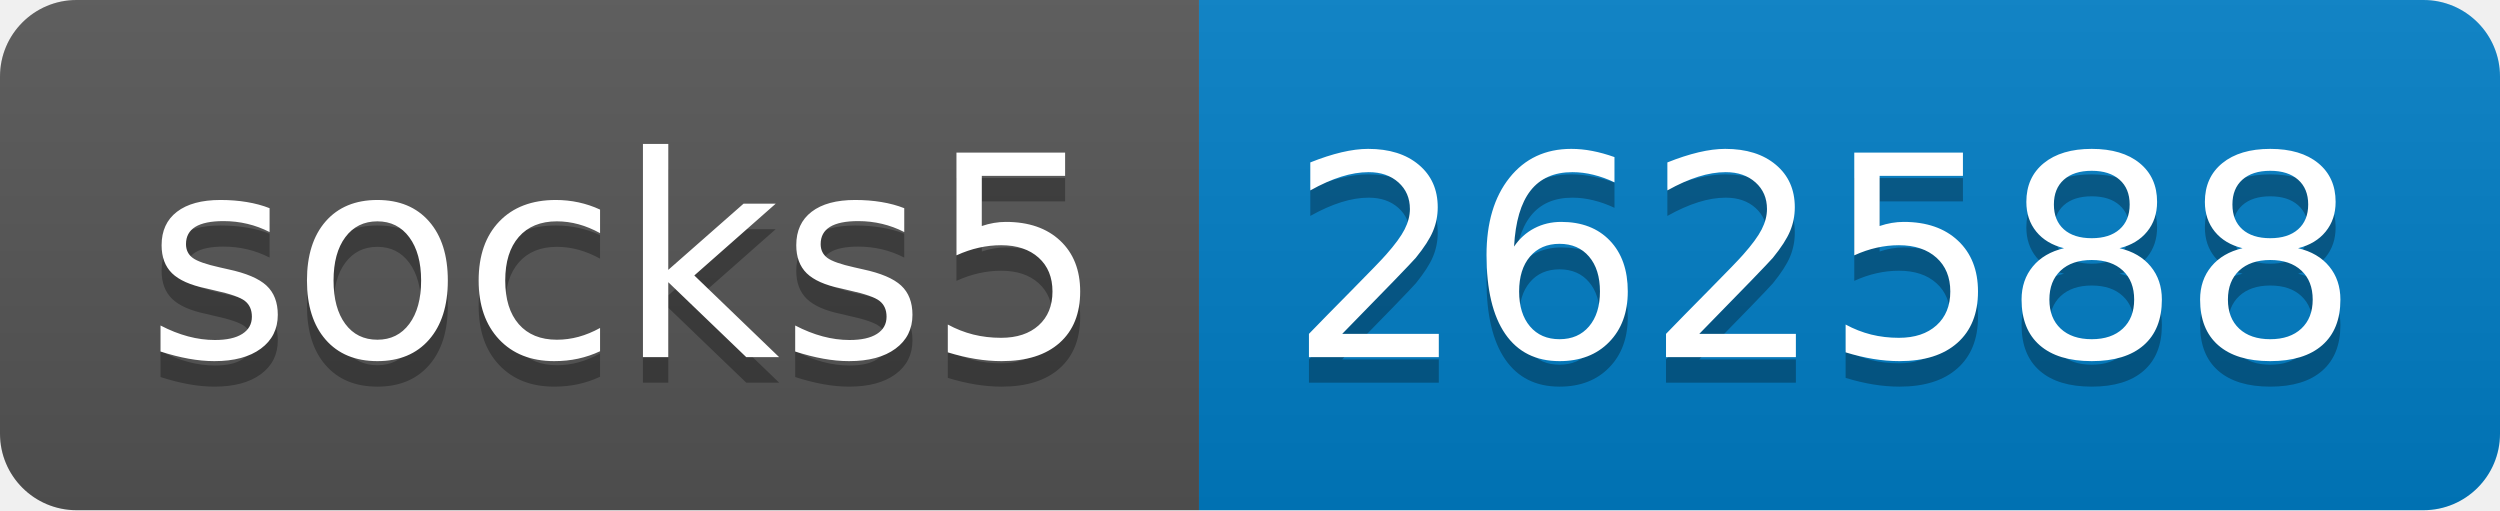
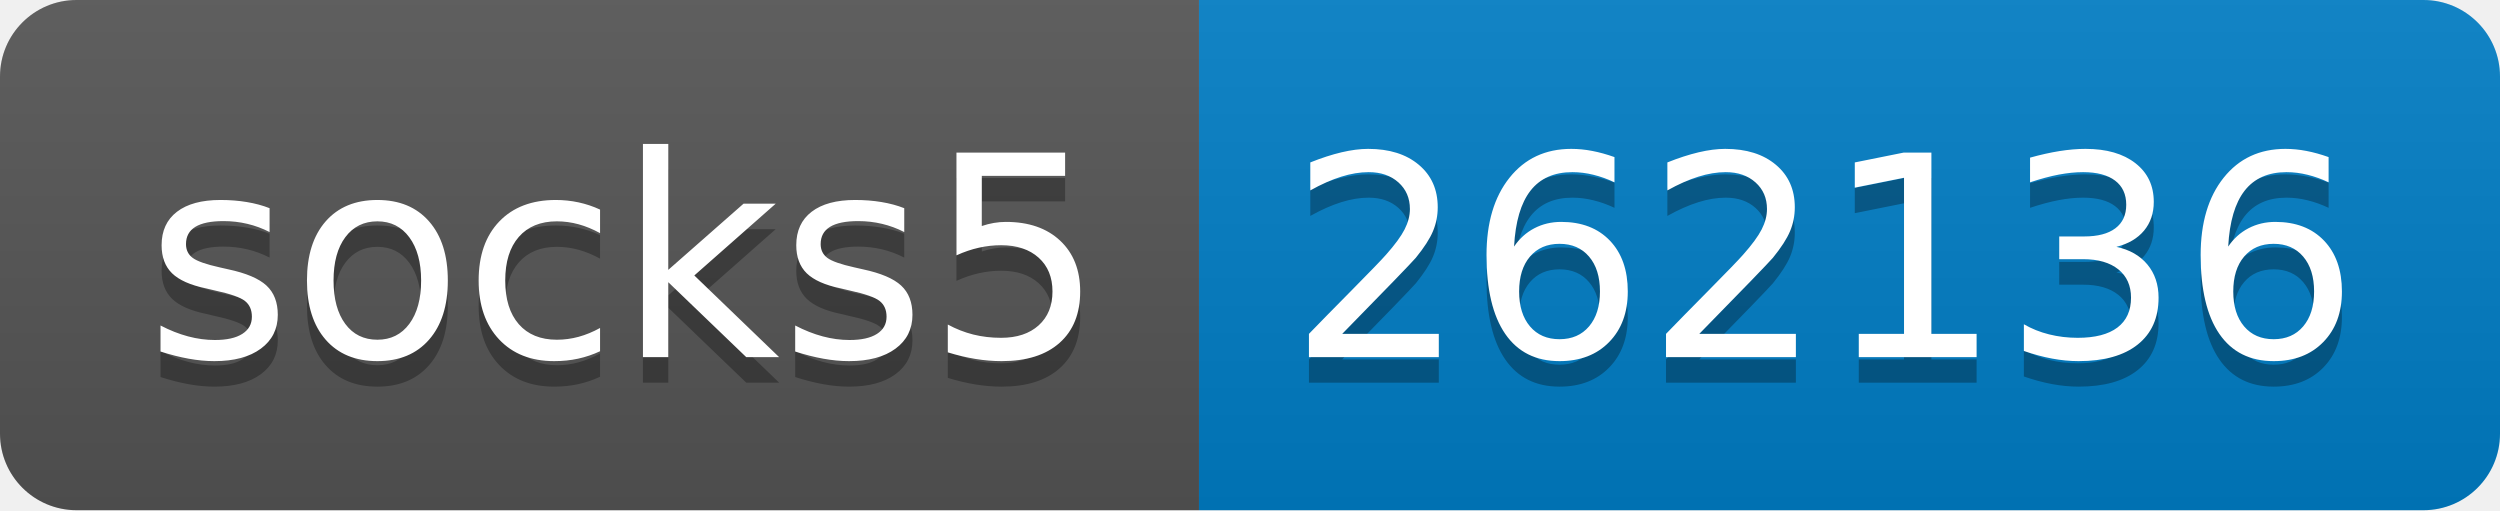
- <svg xmlns="http://www.w3.org/2000/svg" width="98" height="20" role="img" aria-label="socks5: 262588">
+ <svg xmlns="http://www.w3.org/2000/svg" width="98" height="20" role="img" aria-label="socks5: 262136">
  <linearGradient id="s" x2="0" y2="100%">
    <stop offset="0" stop-color="#bbb" stop-opacity=".1" />
    <stop offset="1" stop-opacity=".1" />
  </linearGradient>
  <clipPath id="r">
    <rect width="98" height="20" rx="3" fill="#fff" />
  </clipPath>
  <g clip-path="url(#r)">
    <rect width="47" height="20" fill="#555" />
    <rect x="47" width="51" height="20" fill="#007ec6" />
    <rect width="98" height="20" fill="url(#s)" />
  </g>
  <g fill="#fff" text-anchor="middle" font-family="Verdana,Geneva,DejaVu Sans,sans-serif" text-rendering="geometricPrecision" font-size="110">
    <text aria-hidden="true" x="245" y="150" fill="#010101" fill-opacity=".3" transform="scale(.1)" textLength="370">socks5</text>
    <text x="245" y="140" transform="scale(.1)" fill="#fff" textLength="370">socks5</text>
-     <text aria-hidden="true" x="715" y="150" fill="#010101" fill-opacity=".3" transform="scale(.1)" textLength="410">262588</text>
-     <text x="715" y="140" transform="scale(.1)" fill="#fff" textLength="410">262588</text>
+     <text aria-hidden="true" x="715" y="150" fill="#010101" fill-opacity=".3" transform="scale(.1)" textLength="410">262136</text>
+     <text x="715" y="140" transform="scale(.1)" fill="#fff" textLength="410">262136</text>
  </g>
</svg>
